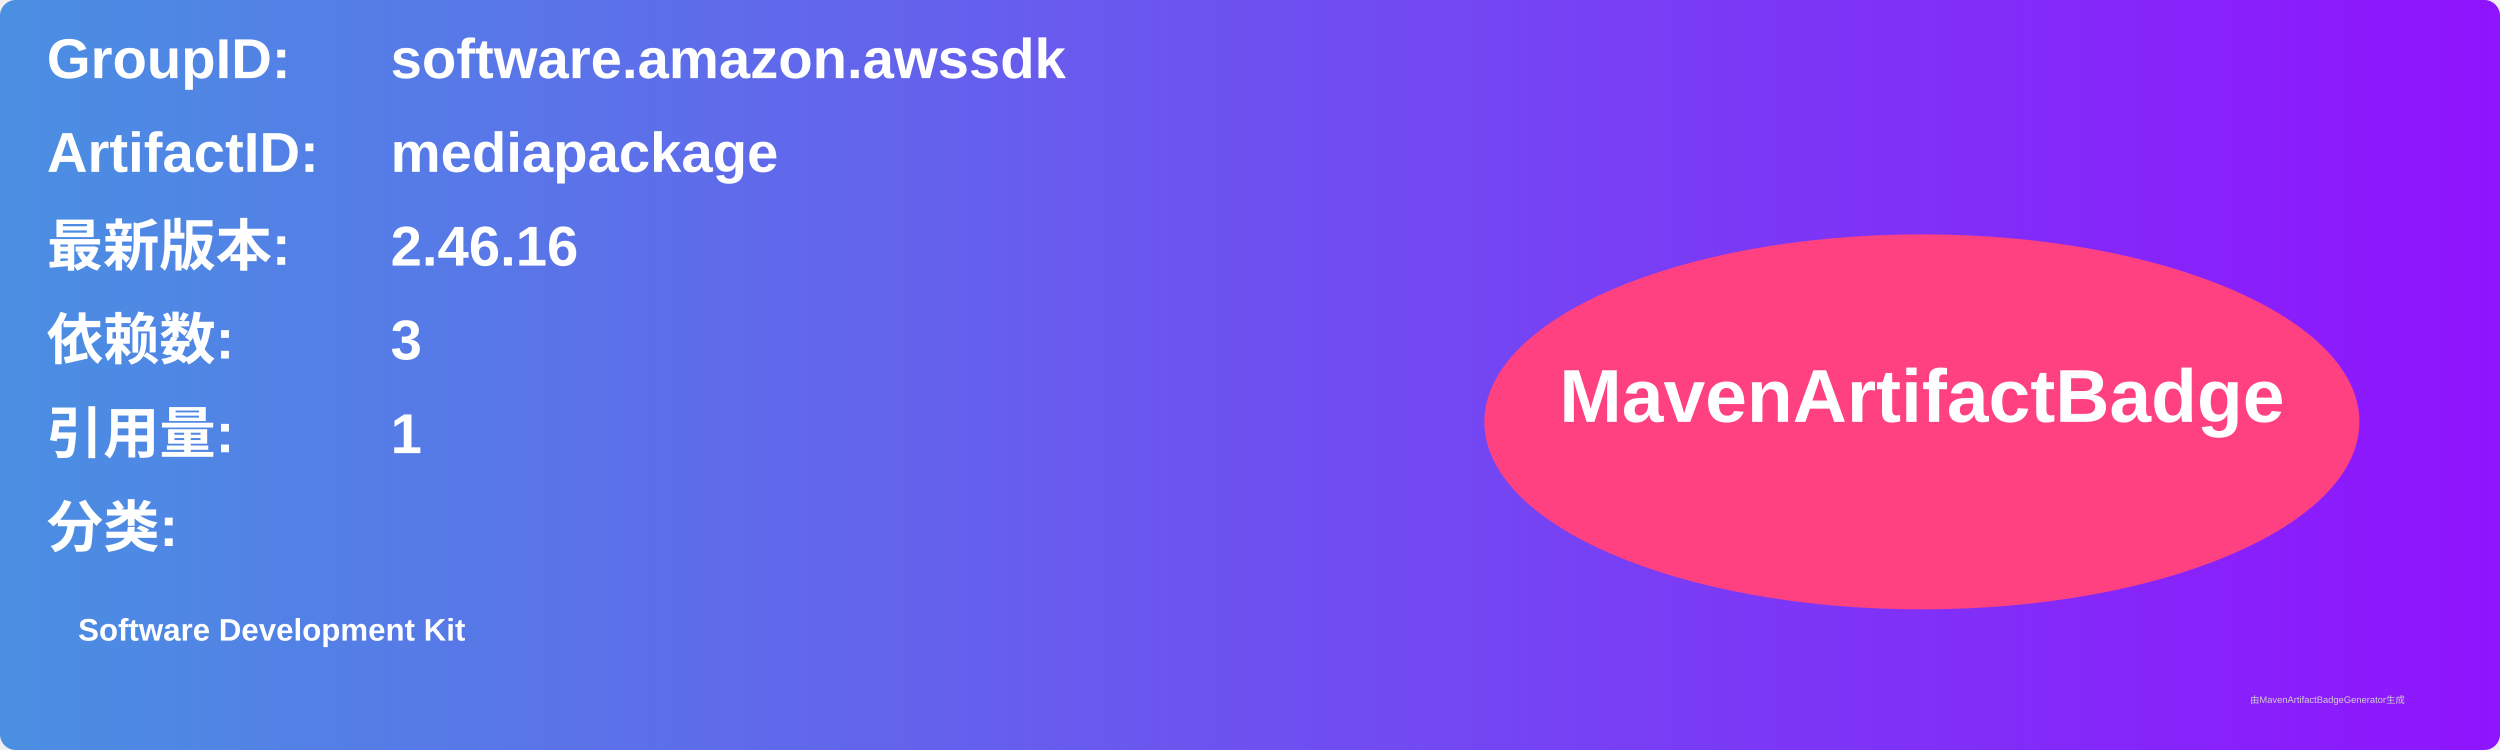
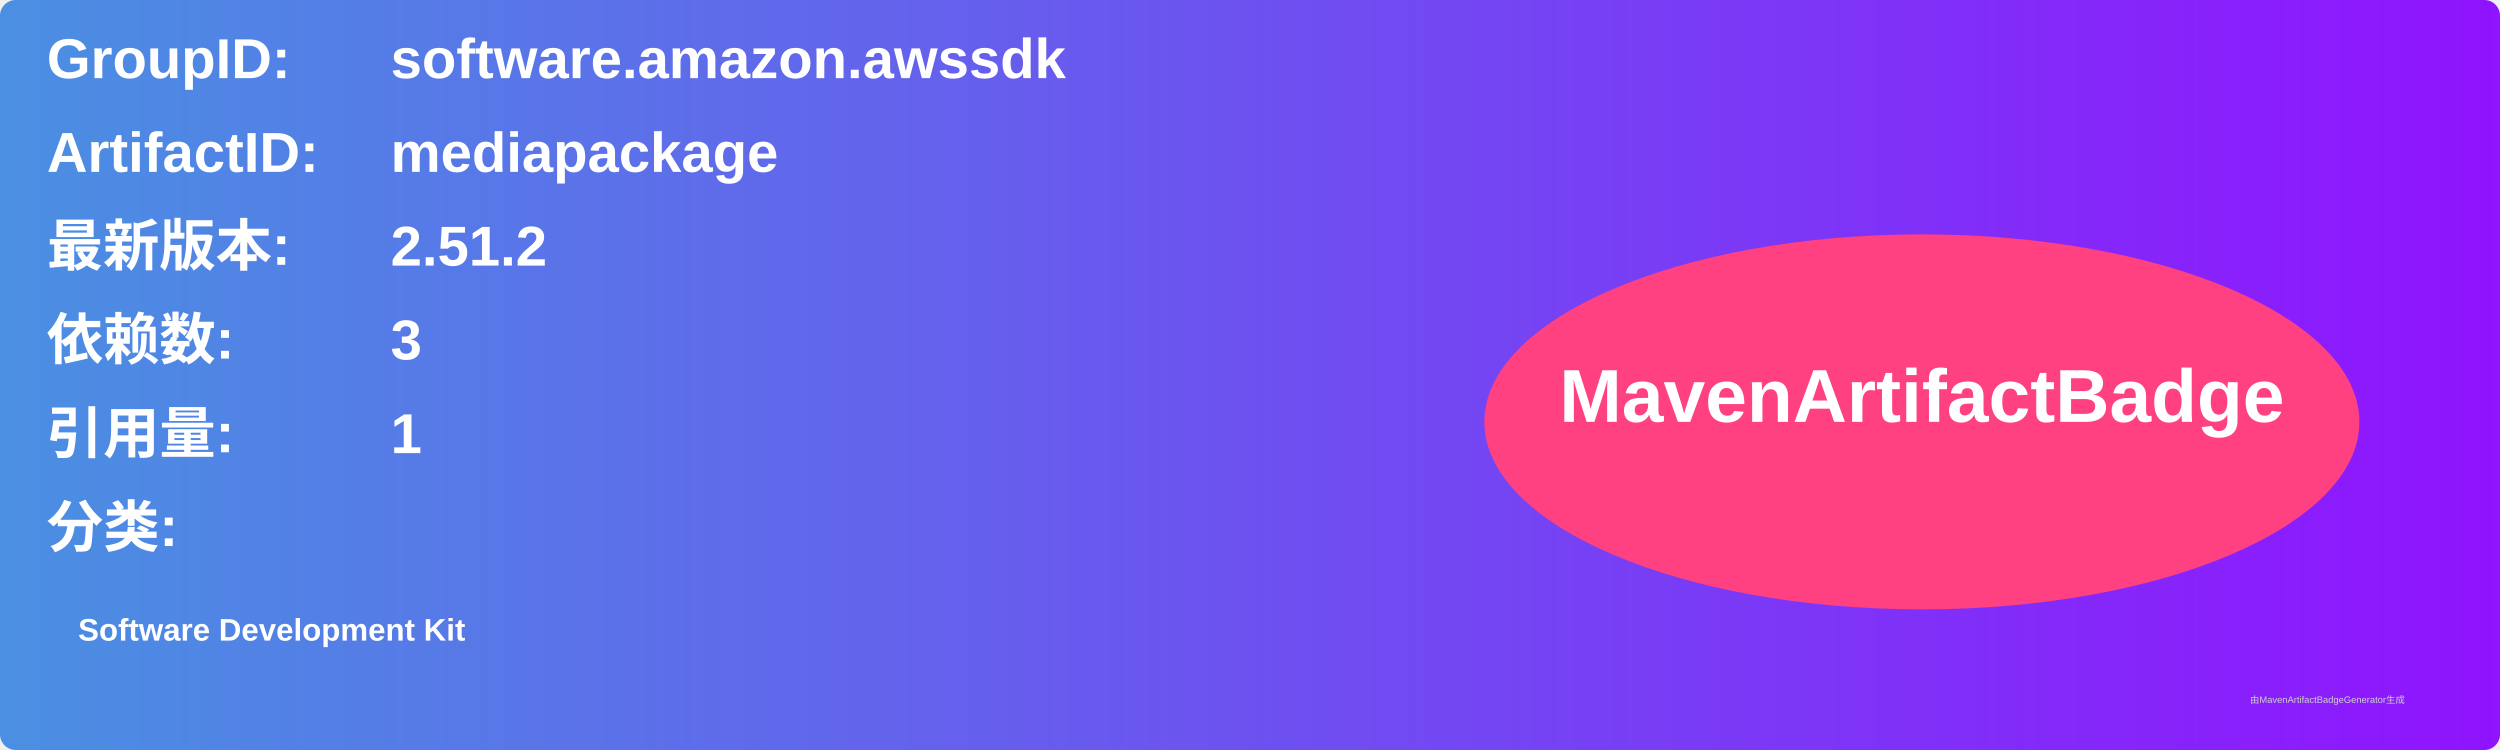
<svg xmlns="http://www.w3.org/2000/svg" width="800" height="240" viewBox="0 0 800 240">
  <linearGradient id="grad" x1="0%" y1="0%" x2="100%" y2="0%">
    <stop offset="0%" stop-color="#4a90e2" />
    <stop offset="100%" stop-color="#9013fe" />
  </linearGradient>
  <rect width="100%" height="100%" rx="5" ry="5" fill="url(#grad)" />
  <g transform="translate(15, 15)">
    <text x="0" y="10" font-family="Arial" font-size="18" fill="white" font-weight="bold" width="260">GroupID:</text>
    <text x="110" y="10" font-family="Arial" font-size="18" fill="white" font-weight="bold" width="460">software.amazon.awssdk</text>
    <text x="0" y="40" font-family="Arial" font-size="18" fill="white" font-weight="bold" width="260">ArtifactID:</text>
    <text x="110" y="40" font-family="Arial" font-size="18" fill="white" font-weight="bold" width="460">mediapackage</text>
    <text x="0" y="70" font-family="Arial" font-size="18" fill="white" font-weight="bold">最新版本:</text>
    <text x="110" y="70" font-family="Arial" font-size="18" fill="white" font-weight="bold">
-       <tspan font-weight="bold">2.46.16</tspan>
+       <tspan font-weight="bold">2.51.2</tspan>
    </text>
    <text x="0" y="100" font-family="Arial" font-size="18" fill="white" font-weight="bold">依赖数: </text>
    <text x="110" y="100" font-family="Arial" font-size="18" fill="white">
      <tspan font-weight="bold">3</tspan>
    </text>
    <text x="0" y="130" font-family="Arial" font-size="18" fill="white" font-weight="bold">引用量: </text>
    <text x="110" y="130" font-family="Arial" font-size="18" fill="white">
      <tspan font-weight="bold">1</tspan>
    </text>
    <text x="0" y="160" font-family="Arial" font-size="18" fill="white" font-weight="bold">分类:</text>
    <text x="10" y="190" font-family="Arial" font-size="10" fill="white">
      <tspan font-weight="bold">Software Development Kit</tspan>
    </text>
    <ellipse cx="600" cy="120" rx="140" ry="60" fill="#ff4081" />
    <text x="600" y="120" text-anchor="middle" font-family="Arial" font-size="24" fill="white" font-weight="bold">MavenArtifactBadge</text>
  </g>
  <text x="720" y="225" font-family="Arial" font-size="3" fill="#d0d0d0">由MavenArtifactBadgeGenerator生成</text>
</svg>
